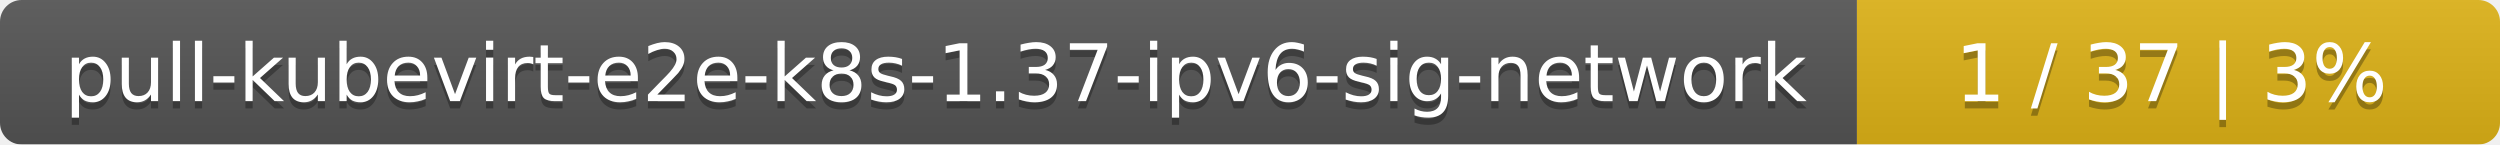
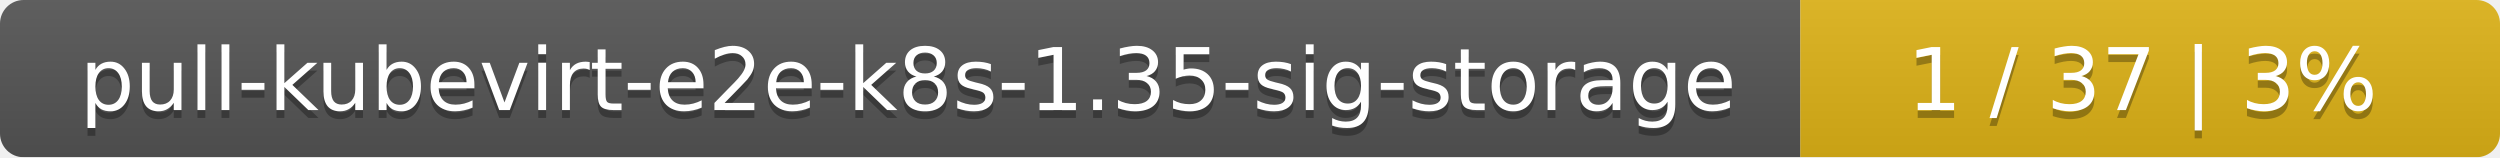
- <svg xmlns="http://www.w3.org/2000/svg" width="346" height="20">
+ <svg xmlns="http://www.w3.org/2000/svg" width="318" height="20">
  <linearGradient id="smooth" x2="0" y2="100%">
    <stop offset="0" stop-color="#bbb" stop-opacity=".1" />
    <stop offset="1" stop-opacity=".1" />
  </linearGradient>
  <mask id="round">
-     <rect width="346" height="20" rx="3" fill="#fff" />
+     <rect width="318" height="20" rx="3" fill="#fff" />
  </mask>
  <g mask="url(#round)">
-     <rect width="257" height="20" fill="#555" />
-     <rect x="257" width="89" height="20" fill="#dfb317" />
-     <rect width="346" height="20" fill="url(#smooth)" />
+     <rect width="229" height="20" fill="#555" />
+     <rect x="229" width="89" height="20" fill="#dfb317" />
+     <rect width="318" height="20" fill="url(#smooth)" />
  </g>
  <g fill="#fff" text-anchor="middle" font-family="DejaVu Sans,Verdana,Geneva,sans-serif" font-size="11">
-     <text x="129.5" y="15" fill="#010101" fill-opacity=".3">pull-kubevirt-e2e-k8s-1.37-ipv6-sig-network</text>
-     <text x="129.5" y="14">pull-kubevirt-e2e-k8s-1.37-ipv6-sig-network</text>
-     <text x="300.5" y="15" fill="#010101" fill-opacity=".3">1 / 37    |    3%</text>
-     <text x="300.5" y="14">1 / 37    |    3%</text>
+     <text x="115.5" y="15" fill="#010101" fill-opacity=".3">pull-kubevirt-e2e-k8s-1.35-sig-storage</text>
+     <text x="115.5" y="14">pull-kubevirt-e2e-k8s-1.35-sig-storage</text>
+     <text x="272.5" y="15" fill="#010101" fill-opacity=".3">1 / 37    |    3%</text>
+     <text x="272.5" y="14">1 / 37    |    3%</text>
  </g>
</svg>
